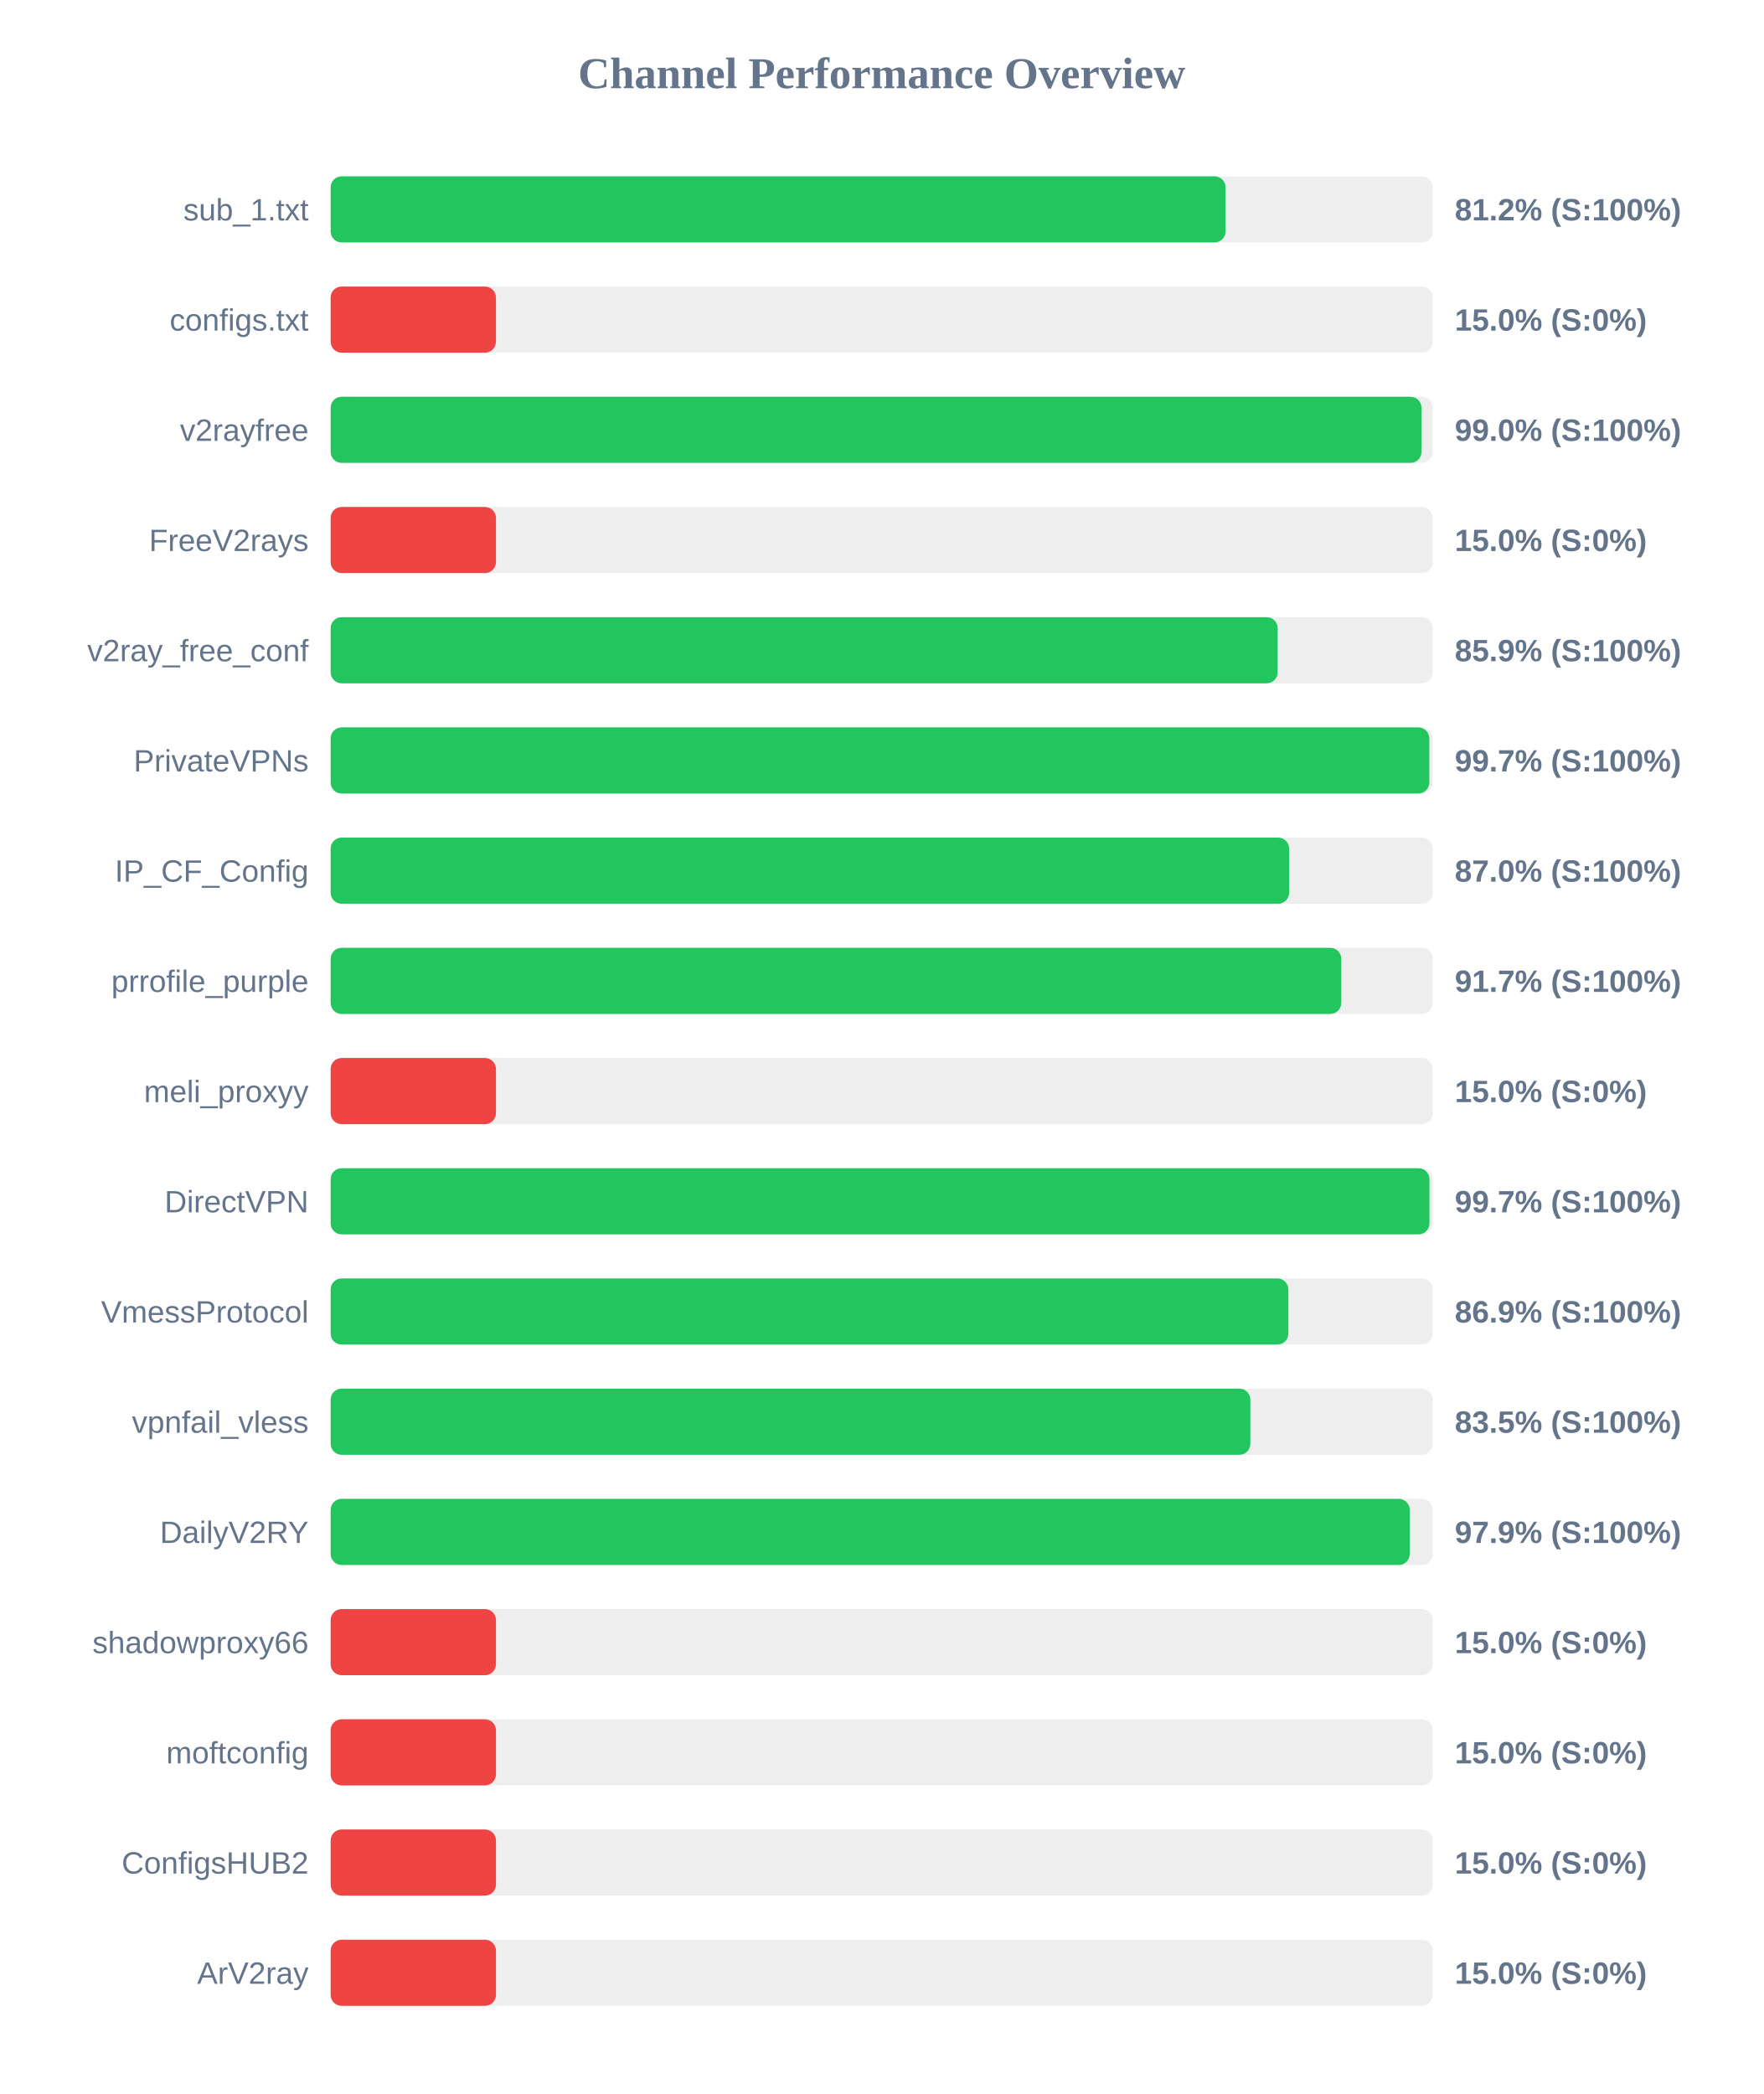
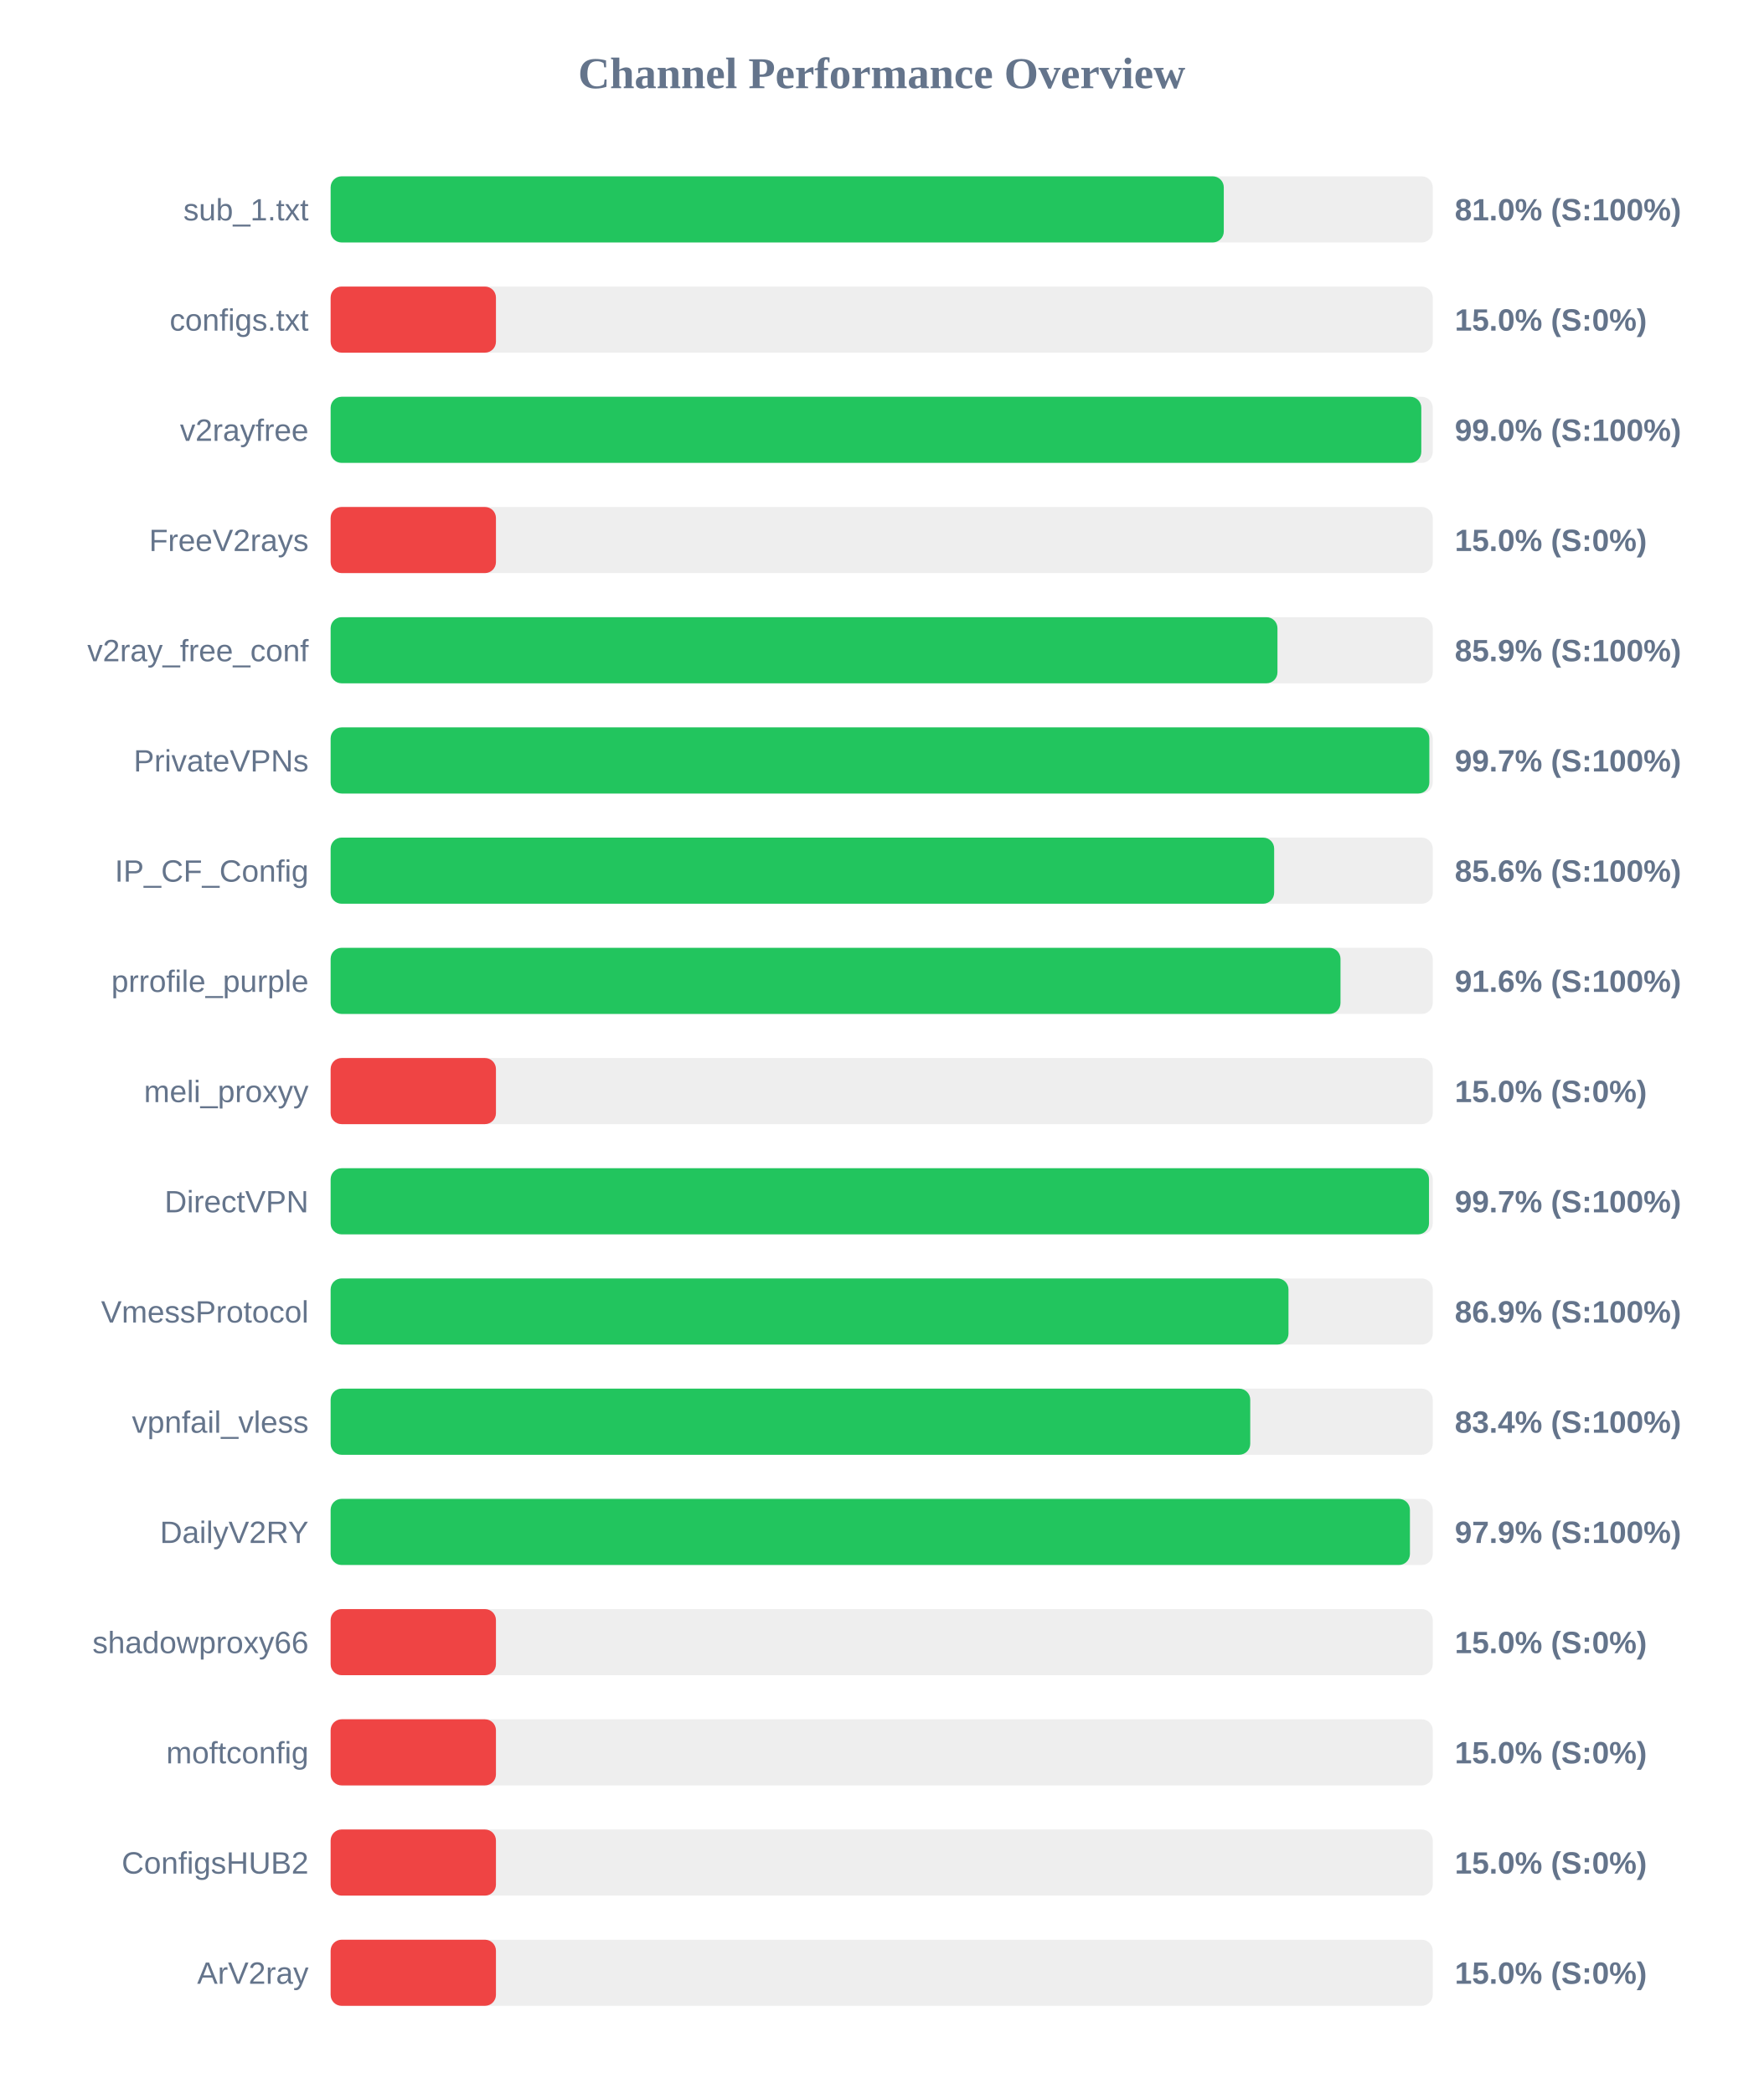
<svg xmlns="http://www.w3.org/2000/svg" width="800" height="950" version="1.1">
  <style>
        .row { font: 14px Arial; fill: #64748b; }
        .score { font: bold 14px Arial; fill: #64748b; }
    </style>
  <text x="400" y="40" text-anchor="middle" font-size="20px" font-weight="bold" fill="#64748b">Channel Performance Overview</text>
  <rect x="150" y="80" width="500" height="30" fill="#eee" rx="5" />
-   <rect x="150" y="80" width="406.0" height="30" fill="#22c55e" rx="5" />
+   <rect x="150" y="80" width="405.2" height="30" fill="#22c55e" rx="5" />
  <text x="140" y="100" text-anchor="end" class="row">sub_1.txt</text>
-   <text x="660" y="100" text-anchor="start" class="score">81.2% (S:100%)</text>
+   <text x="660" y="100" text-anchor="start" class="score">81.0% (S:100%)</text>
  <rect x="150" y="130" width="500" height="30" fill="#eee" rx="5" />
  <rect x="150" y="130" width="75.0" height="30" fill="#ef4444" rx="5" />
  <text x="140" y="150" text-anchor="end" class="row">configs.txt</text>
  <text x="660" y="150" text-anchor="start" class="score">15.0% (S:0%)</text>
  <rect x="150" y="180" width="500" height="30" fill="#eee" rx="5" />
-   <rect x="150" y="180" width="494.9" height="30" fill="#22c55e" rx="5" />
+   <rect x="150" y="180" width="494.8" height="30" fill="#22c55e" rx="5" />
  <text x="140" y="200" text-anchor="end" class="row">v2rayfree</text>
  <text x="660" y="200" text-anchor="start" class="score">99.0% (S:100%)</text>
  <rect x="150" y="230" width="500" height="30" fill="#eee" rx="5" />
  <rect x="150" y="230" width="75.0" height="30" fill="#ef4444" rx="5" />
  <text x="140" y="250" text-anchor="end" class="row">FreeV2rays</text>
  <text x="660" y="250" text-anchor="start" class="score">15.0% (S:0%)</text>
  <rect x="150" y="280" width="500" height="30" fill="#eee" rx="5" />
-   <rect x="150" y="280" width="429.65" height="30" fill="#22c55e" rx="5" />
+   <rect x="150" y="280" width="429.55" height="30" fill="#22c55e" rx="5" />
  <text x="140" y="300" text-anchor="end" class="row">v2ray_free_conf</text>
  <text x="660" y="300" text-anchor="start" class="score">85.9% (S:100%)</text>
  <rect x="150" y="330" width="500" height="30" fill="#eee" rx="5" />
  <rect x="150" y="330" width="498.45" height="30" fill="#22c55e" rx="5" />
  <text x="140" y="350" text-anchor="end" class="row">PrivateVPNs</text>
  <text x="660" y="350" text-anchor="start" class="score">99.7% (S:100%)</text>
  <rect x="150" y="380" width="500" height="30" fill="#eee" rx="5" />
-   <rect x="150" y="380" width="434.85" height="30" fill="#22c55e" rx="5" />
+   <rect x="150" y="380" width="428.05" height="30" fill="#22c55e" rx="5" />
  <text x="140" y="400" text-anchor="end" class="row">IP_CF_Config</text>
-   <text x="660" y="400" text-anchor="start" class="score">87.0% (S:100%)</text>
+   <text x="660" y="400" text-anchor="start" class="score">85.6% (S:100%)</text>
  <rect x="150" y="430" width="500" height="30" fill="#eee" rx="5" />
-   <rect x="150" y="430" width="458.5" height="30" fill="#22c55e" rx="5" />
+   <rect x="150" y="430" width="458.15" height="30" fill="#22c55e" rx="5" />
  <text x="140" y="450" text-anchor="end" class="row">prrofile_purple</text>
-   <text x="660" y="450" text-anchor="start" class="score">91.7% (S:100%)</text>
+   <text x="660" y="450" text-anchor="start" class="score">91.6% (S:100%)</text>
  <rect x="150" y="480" width="500" height="30" fill="#eee" rx="5" />
  <rect x="150" y="480" width="75.0" height="30" fill="#ef4444" rx="5" />
  <text x="140" y="500" text-anchor="end" class="row">meli_proxyy</text>
  <text x="660" y="500" text-anchor="start" class="score">15.0% (S:0%)</text>
  <rect x="150" y="530" width="500" height="30" fill="#eee" rx="5" />
-   <rect x="150" y="530" width="498.5" height="30" fill="#22c55e" rx="5" />
+   <rect x="150" y="530" width="498.3" height="30" fill="#22c55e" rx="5" />
  <text x="140" y="550" text-anchor="end" class="row">DirectVPN</text>
  <text x="660" y="550" text-anchor="start" class="score">99.7% (S:100%)</text>
  <rect x="150" y="580" width="500" height="30" fill="#eee" rx="5" />
-   <rect x="150" y="580" width="434.5" height="30" fill="#22c55e" rx="5" />
+   <rect x="150" y="580" width="434.55" height="30" fill="#22c55e" rx="5" />
  <text x="140" y="600" text-anchor="end" class="row">VmessProtocol</text>
  <text x="660" y="600" text-anchor="start" class="score">86.9% (S:100%)</text>
  <rect x="150" y="630" width="500" height="30" fill="#eee" rx="5" />
-   <rect x="150" y="630" width="417.25" height="30" fill="#22c55e" rx="5" />
+   <rect x="150" y="630" width="417.2" height="30" fill="#22c55e" rx="5" />
  <text x="140" y="650" text-anchor="end" class="row">vpnfail_vless</text>
-   <text x="660" y="650" text-anchor="start" class="score">83.5% (S:100%)</text>
+   <text x="660" y="650" text-anchor="start" class="score">83.4% (S:100%)</text>
  <rect x="150" y="680" width="500" height="30" fill="#eee" rx="5" />
-   <rect x="150" y="680" width="489.55" height="30" fill="#22c55e" rx="5" />
+   <rect x="150" y="680" width="489.65" height="30" fill="#22c55e" rx="5" />
  <text x="140" y="700" text-anchor="end" class="row">DailyV2RY</text>
  <text x="660" y="700" text-anchor="start" class="score">97.9% (S:100%)</text>
  <rect x="150" y="730" width="500" height="30" fill="#eee" rx="5" />
  <rect x="150" y="730" width="75.0" height="30" fill="#ef4444" rx="5" />
  <text x="140" y="750" text-anchor="end" class="row">shadowproxy66</text>
  <text x="660" y="750" text-anchor="start" class="score">15.0% (S:0%)</text>
  <rect x="150" y="780" width="500" height="30" fill="#eee" rx="5" />
  <rect x="150" y="780" width="75.0" height="30" fill="#ef4444" rx="5" />
  <text x="140" y="800" text-anchor="end" class="row">moftconfig</text>
  <text x="660" y="800" text-anchor="start" class="score">15.0% (S:0%)</text>
  <rect x="150" y="830" width="500" height="30" fill="#eee" rx="5" />
  <rect x="150" y="830" width="75.0" height="30" fill="#ef4444" rx="5" />
  <text x="140" y="850" text-anchor="end" class="row">ConfigsHUB2</text>
  <text x="660" y="850" text-anchor="start" class="score">15.0% (S:0%)</text>
  <rect x="150" y="880" width="500" height="30" fill="#eee" rx="5" />
  <rect x="150" y="880" width="75.0" height="30" fill="#ef4444" rx="5" />
  <text x="140" y="900" text-anchor="end" class="row">ArV2ray</text>
  <text x="660" y="900" text-anchor="start" class="score">15.0% (S:0%)</text>
</svg>
